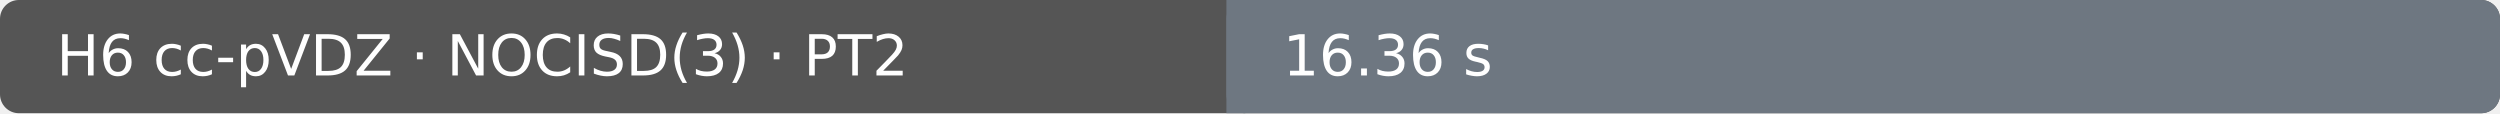
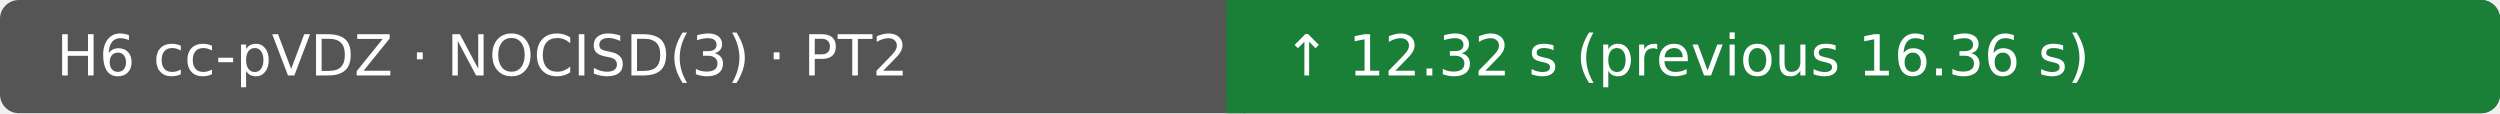
- <svg xmlns="http://www.w3.org/2000/svg" width="530" height="24" viewBox="0 0 530 24" role="img" aria-label="H6 cc-pVDZ · NOCISD(3) · PT2: 16.36 s; Ubuntu 22.04.5 LTS · AMD EPYC 7763 64-Core Processor · 4 vCPU · 15.6 GiB RAM">
+ <svg xmlns="http://www.w3.org/2000/svg" width="530" height="24" viewBox="0 0 530 24" role="img" aria-label="H6 cc-pVDZ · NOCISD(3) · PT2: ↑ 12.32 s (previous 16.36 s); Ubuntu 22.04.5 LTS · AMD EPYC 9V74 80-Core Processor · 4 vCPU · 15.6 GiB RAM">
  <rect width="530" height="24" rx="4" fill="#555" />
-   <rect x="260" width="270" height="24" rx="4" fill="#6e7781" />
-   <rect x="260" width="4" height="24" fill="#6e7781" />
+   <rect x="260" width="270" height="24" rx="4" fill="#1a7f37" />
+   <rect x="260" width="4" height="24" fill="#1a7f37" />
  <text x="12" y="16" fill="#fff" font-family="DejaVu Sans, Arial, sans-serif" font-size="12">H6 cc-pVDZ · NOCISD(3) · PT2</text>
-   <text x="272" y="16" fill="#fff" font-family="DejaVu Sans, Arial, sans-serif" font-size="12">16.36 s</text>
+   <text x="272" y="16" fill="#fff" font-family="DejaVu Sans, Arial, sans-serif" font-size="12">↑ 12.32 s (previous 16.36 s)</text>
</svg>
